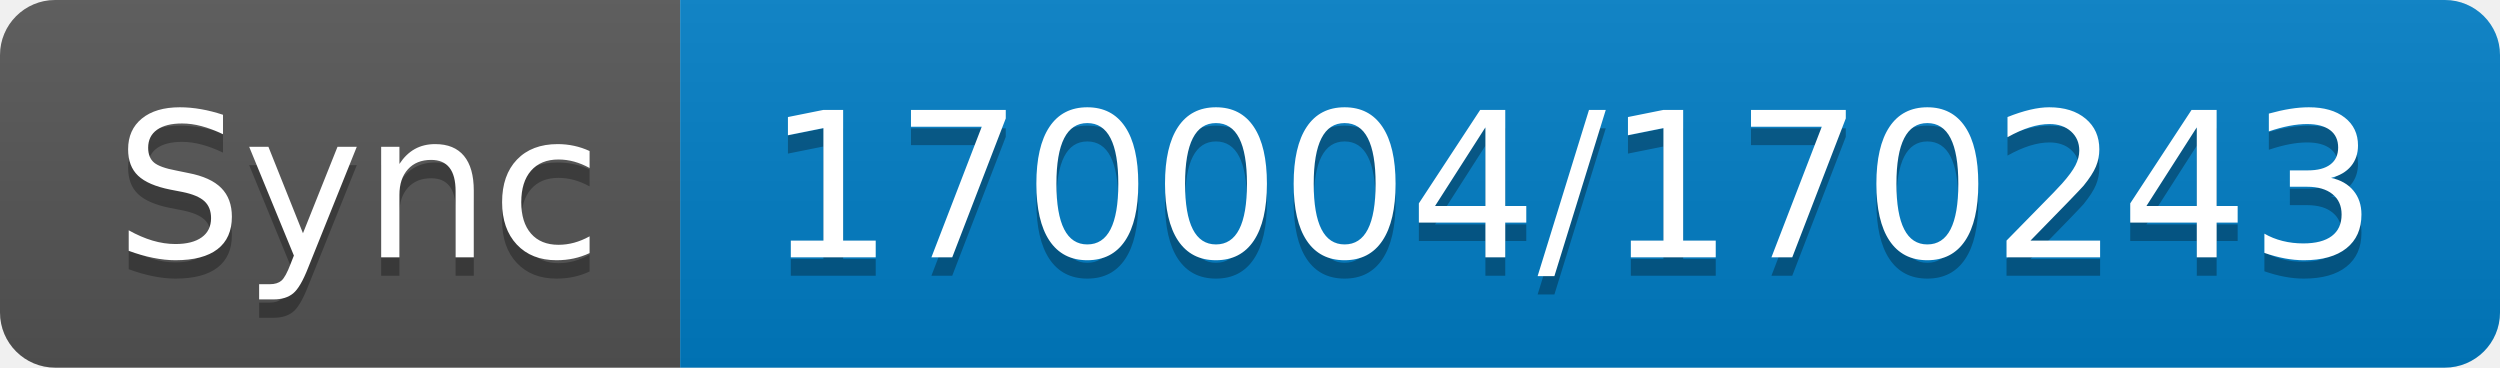
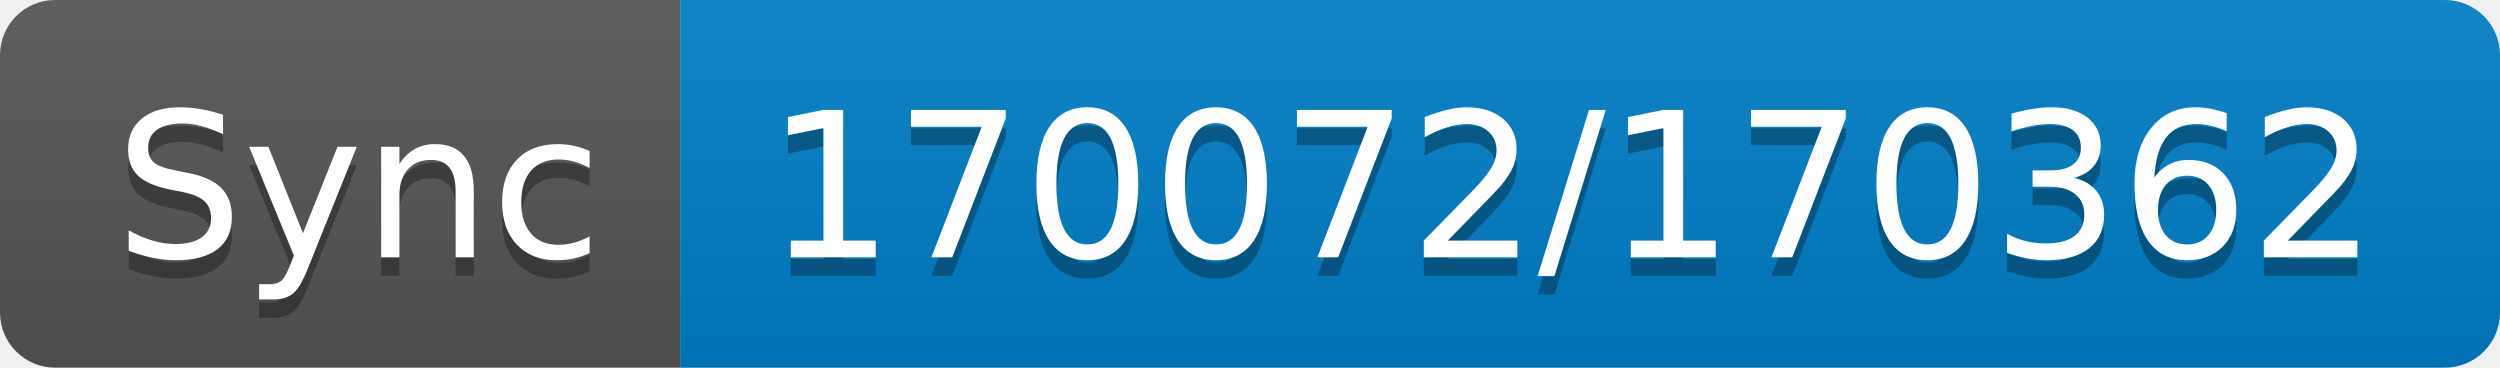
- <svg xmlns="http://www.w3.org/2000/svg" width="136" height="20" role="img" aria-label="Sync: 170004/170243">
+ <svg xmlns="http://www.w3.org/2000/svg" width="136" height="20" role="img" aria-label="Sync: 170072/170362">
  <linearGradient id="s" x2="0" y2="100%">
    <stop offset="0" stop-color="#bbb" stop-opacity=".1" />
    <stop offset="1" stop-opacity=".1" />
  </linearGradient>
  <clipPath id="r">
    <rect width="136" height="20" rx="3" fill="#fff" />
  </clipPath>
  <g clip-path="url(#r)">
    <rect width="37" height="20" fill="#555" />
    <rect x="37" width="99" height="20" fill="#007ec6" />
    <rect width="136" height="20" fill="url(#s)" />
  </g>
  <g fill="#fff" text-anchor="middle" font-family="Verdana,Geneva,DejaVu Sans,sans-serif" text-rendering="geometricPrecision" font-size="110">
    <text aria-hidden="true" x="195" y="150" fill="#010101" fill-opacity=".3" transform="scale(.1)" textLength="270">Sync</text>
    <text x="195" y="140" transform="scale(.1)" fill="#fff" textLength="270">Sync</text>
-     <text aria-hidden="true" x="855" y="150" fill="#010101" fill-opacity=".3" transform="scale(.1)" textLength="890">170004/170243</text>
-     <text x="855" y="140" transform="scale(.1)" fill="#fff" textLength="890">170004/170243</text>
+     <text aria-hidden="true" x="855" y="150" fill="#010101" fill-opacity=".3" transform="scale(.1)" textLength="890">170072/170362</text>
+     <text x="855" y="140" transform="scale(.1)" fill="#fff" textLength="890">170072/170362</text>
  </g>
</svg>
